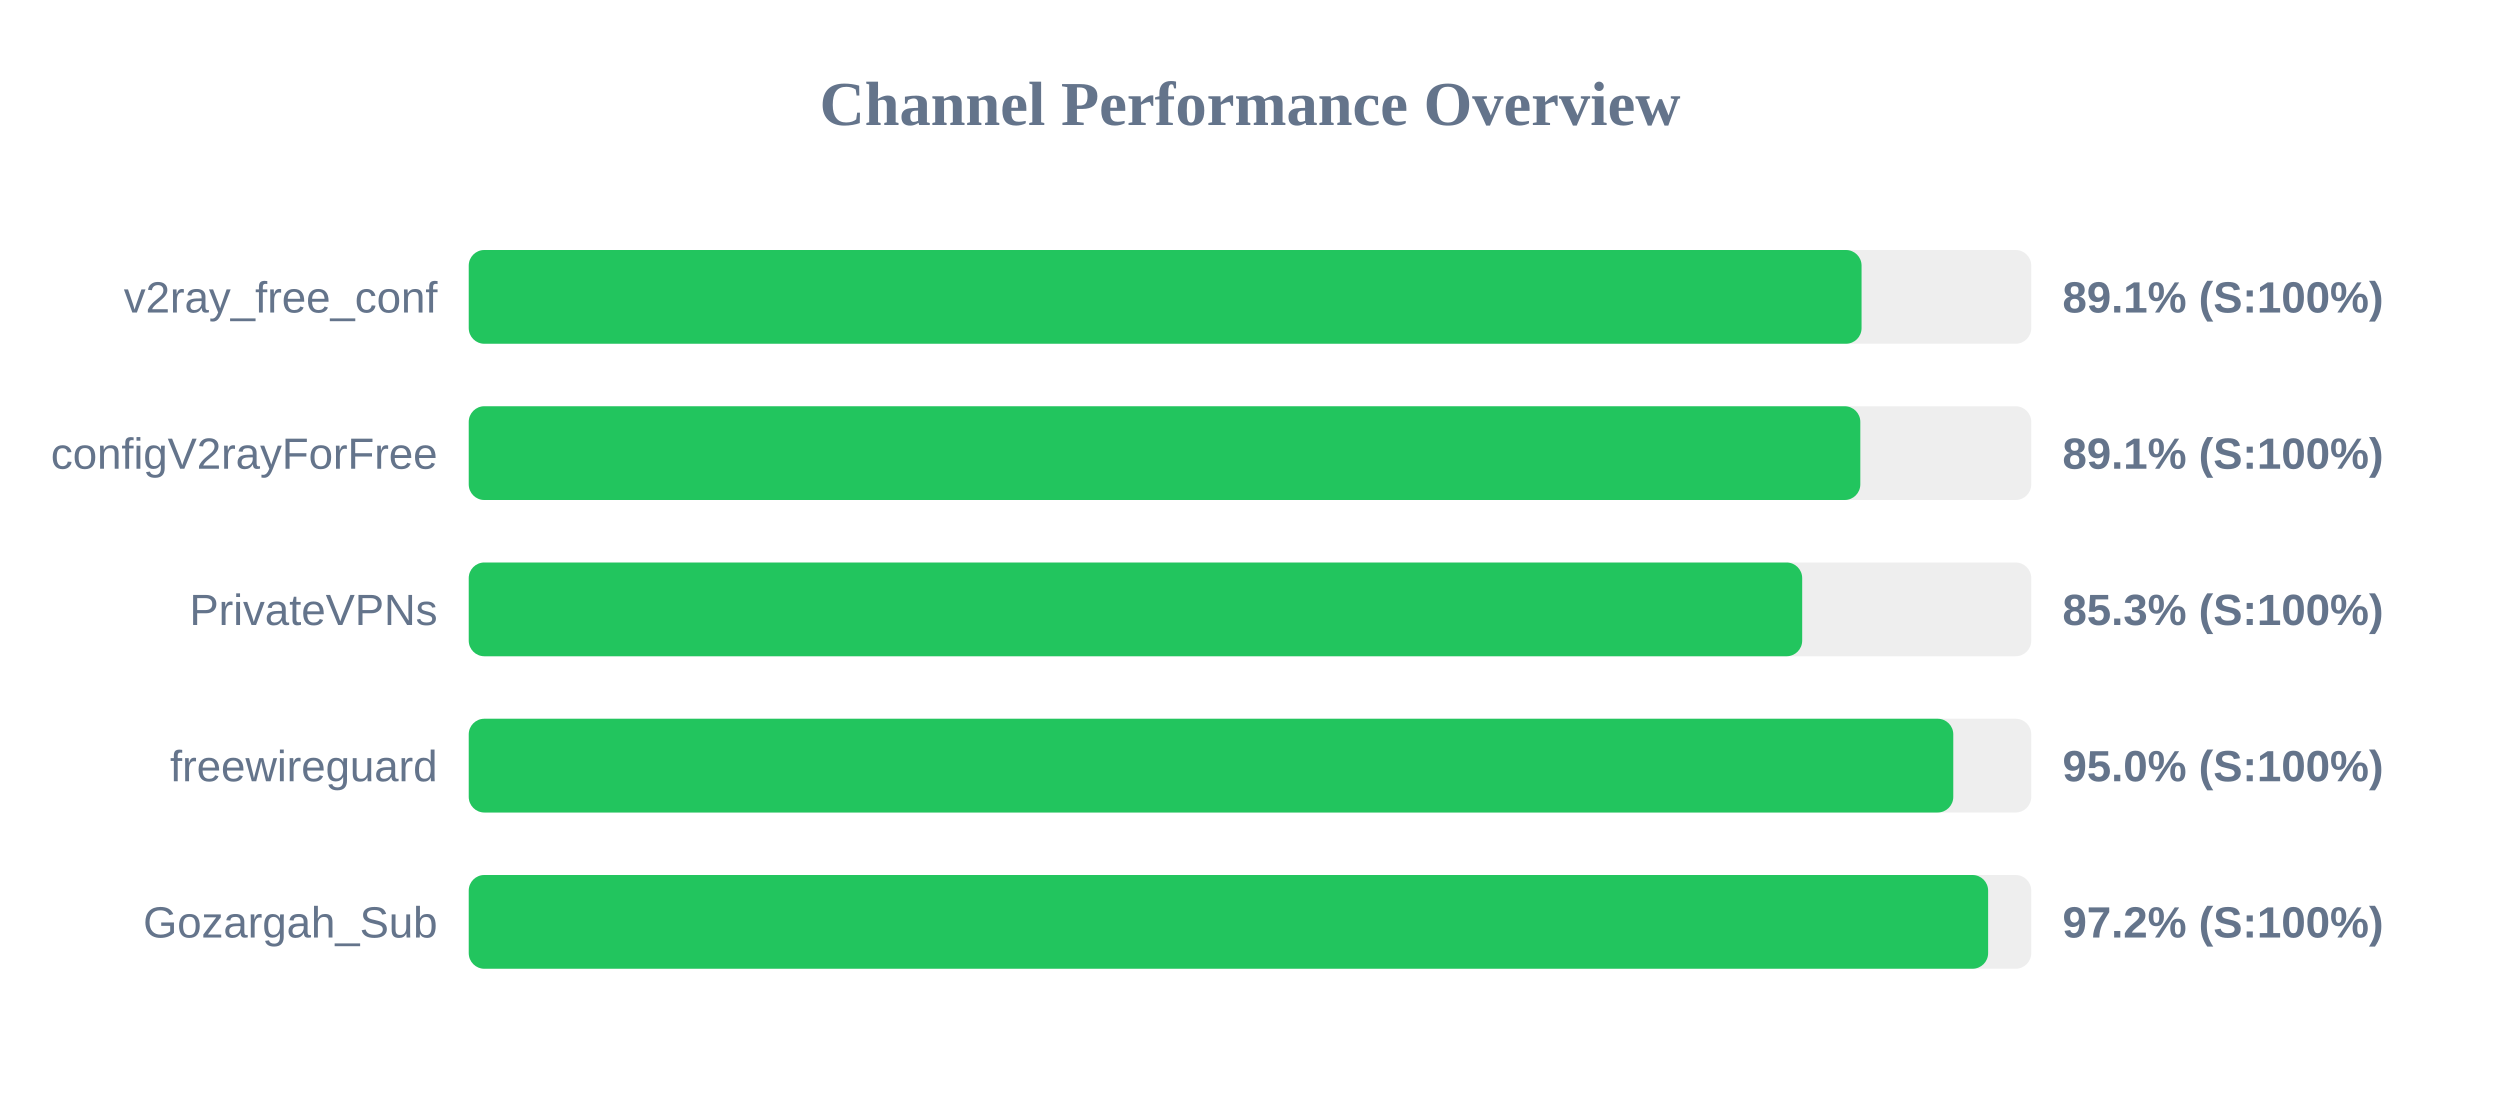
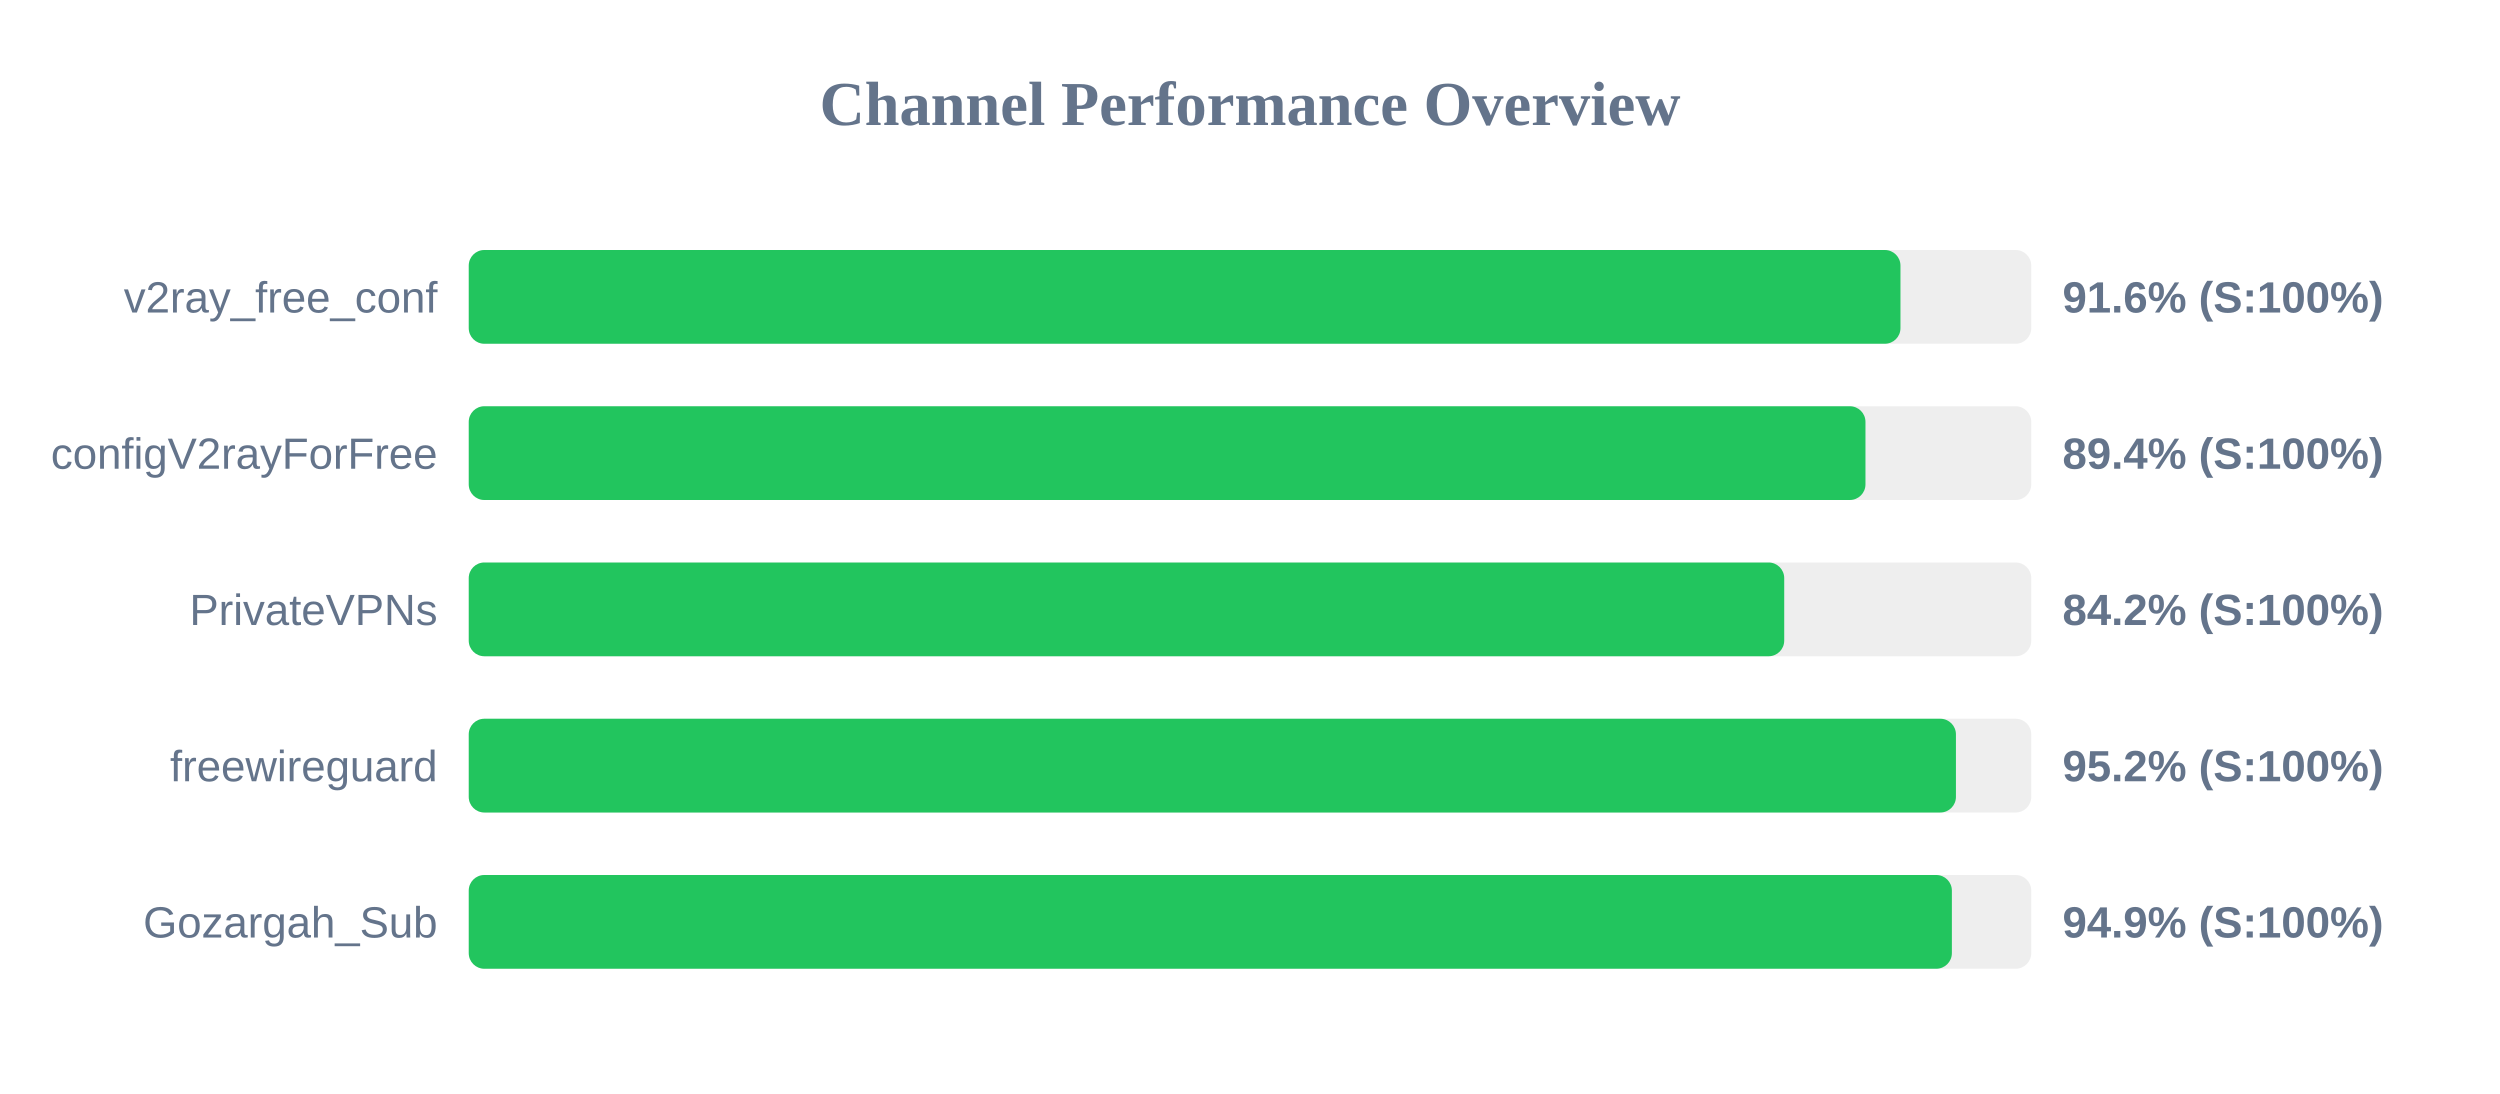
<svg xmlns="http://www.w3.org/2000/svg" width="800" height="350" version="1.1">
  <style>
        .row { font: 14px Arial; fill: #64748b; }
        .score { font: bold 14px Arial; fill: #64748b; }
    </style>
  <text x="400" y="40" text-anchor="middle" font-size="20px" font-weight="bold" fill="#64748b">Channel Performance Overview</text>
  <rect x="150" y="80" width="500" height="30" fill="#eee" rx="5" />
-   <rect x="150" y="80" width="445.7" height="30" fill="#22c55e" rx="5" />
+   <rect x="150" y="80" width="458.15" height="30" fill="#22c55e" rx="5" />
  <text x="140" y="100" text-anchor="end" class="row">v2ray_free_conf</text>
-   <text x="660" y="100" text-anchor="start" class="score">89.1% (S:100%)</text>
+   <text x="660" y="100" text-anchor="start" class="score">91.6% (S:100%)</text>
  <rect x="150" y="130" width="500" height="30" fill="#eee" rx="5" />
-   <rect x="150" y="130" width="445.3" height="30" fill="#22c55e" rx="5" />
+   <rect x="150" y="130" width="446.95" height="30" fill="#22c55e" rx="5" />
  <text x="140" y="150" text-anchor="end" class="row">configV2rayForFree</text>
-   <text x="660" y="150" text-anchor="start" class="score">89.1% (S:100%)</text>
+   <text x="660" y="150" text-anchor="start" class="score">89.4% (S:100%)</text>
  <rect x="150" y="180" width="500" height="30" fill="#eee" rx="5" />
-   <rect x="150" y="180" width="426.7" height="30" fill="#22c55e" rx="5" />
+   <rect x="150" y="180" width="420.95" height="30" fill="#22c55e" rx="5" />
  <text x="140" y="200" text-anchor="end" class="row">PrivateVPNs</text>
-   <text x="660" y="200" text-anchor="start" class="score">85.3% (S:100%)</text>
+   <text x="660" y="200" text-anchor="start" class="score">84.2% (S:100%)</text>
  <rect x="150" y="230" width="500" height="30" fill="#eee" rx="5" />
-   <rect x="150" y="230" width="475.05" height="30" fill="#22c55e" rx="5" />
+   <rect x="150" y="230" width="475.9" height="30" fill="#22c55e" rx="5" />
  <text x="140" y="250" text-anchor="end" class="row">freewireguard</text>
-   <text x="660" y="250" text-anchor="start" class="score">95.0% (S:100%)</text>
+   <text x="660" y="250" text-anchor="start" class="score">95.2% (S:100%)</text>
  <rect x="150" y="280" width="500" height="30" fill="#eee" rx="5" />
-   <rect x="150" y="280" width="486.2" height="30" fill="#22c55e" rx="5" />
+   <rect x="150" y="280" width="474.6" height="30" fill="#22c55e" rx="5" />
  <text x="140" y="300" text-anchor="end" class="row">Gozargah_Sub</text>
-   <text x="660" y="300" text-anchor="start" class="score">97.2% (S:100%)</text>
+   <text x="660" y="300" text-anchor="start" class="score">94.9% (S:100%)</text>
</svg>
